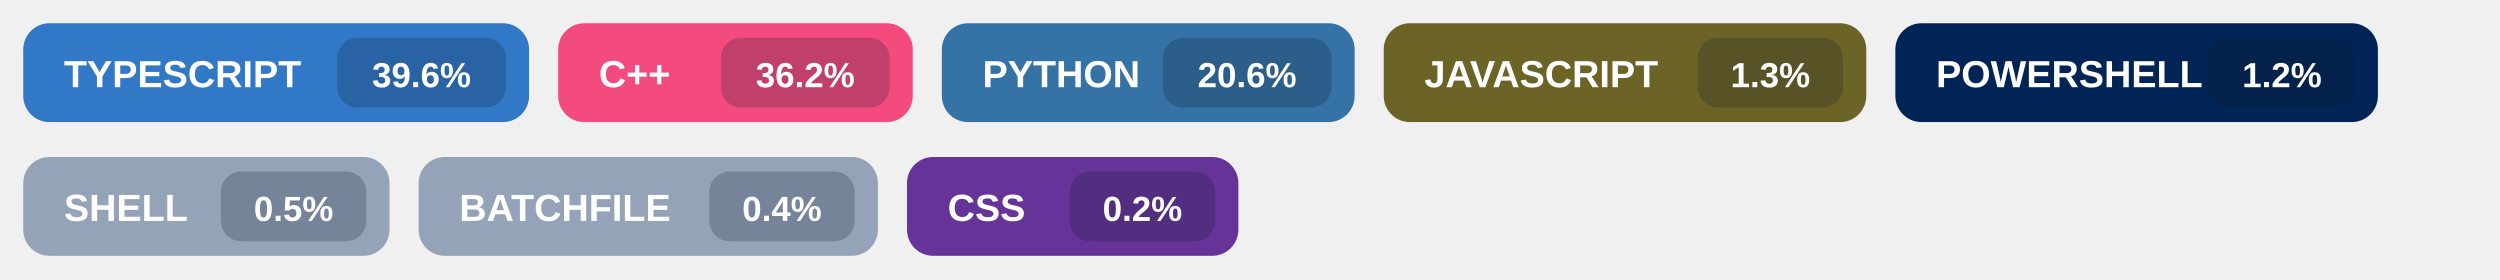
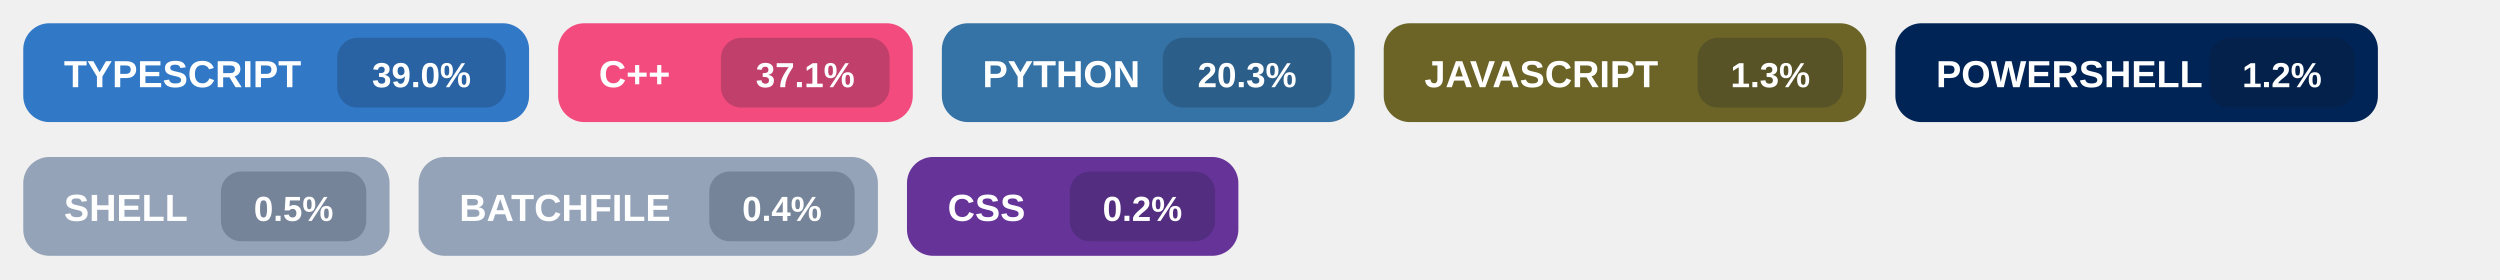
<svg xmlns="http://www.w3.org/2000/svg" width="860" height="96" viewBox="0 0 860 96" role="img" aria-labelledby="title">
  <g transform="translate(8,8)">
    <rect width="174" height="34" rx="9" fill="#3178c6" />
    <text x="14" y="22" fill="#ffffff" font-size="13" font-family="Segoe UI, Arial, sans-serif" font-weight="700">
      TYPESCRIPT
    </text>
    <rect x="108" y="5" width="58" height="24" rx="7" fill="#0f172a" fill-opacity="0.22" />
    <text x="137.0" y="22" fill="#ffffff" font-size="12" font-family="Segoe UI, Arial, sans-serif" font-weight="700" text-anchor="middle">
-       39.6%
+       39.0%
    </text>
  </g>
  <g transform="translate(192,8)">
    <rect width="122" height="34" rx="9" fill="#f34b7d" />
    <text x="14" y="22" fill="#ffffff" font-size="13" font-family="Segoe UI, Arial, sans-serif" font-weight="700">
      C++
    </text>
    <rect x="56" y="5" width="58" height="24" rx="7" fill="#0f172a" fill-opacity="0.22" />
    <text x="85.0" y="22" fill="#ffffff" font-size="12" font-family="Segoe UI, Arial, sans-serif" font-weight="700" text-anchor="middle">
-       36.2%
+       37.1%
    </text>
  </g>
  <g transform="translate(324,8)">
    <rect width="142" height="34" rx="9" fill="#3572A5" />
    <text x="14" y="22" fill="#ffffff" font-size="13" font-family="Segoe UI, Arial, sans-serif" font-weight="700">
      PYTHON
    </text>
    <rect x="76" y="5" width="58" height="24" rx="7" fill="#0f172a" fill-opacity="0.22" />
    <text x="105.0" y="22" fill="#ffffff" font-size="12" font-family="Segoe UI, Arial, sans-serif" font-weight="700" text-anchor="middle">
-       20.6%
+       20.3%
    </text>
  </g>
  <g transform="translate(476,8)">
    <rect width="166" height="34" rx="9" fill="#6b6426" />
    <text x="14" y="22" fill="#ffffff" font-size="13" font-family="Segoe UI, Arial, sans-serif" font-weight="700">
      JAVASCRIPT
    </text>
    <rect x="108" y="5" width="50" height="24" rx="7" fill="#0f172a" fill-opacity="0.22" />
    <text x="133.0" y="22" fill="#ffffff" font-size="12" font-family="Segoe UI, Arial, sans-serif" font-weight="700" text-anchor="middle">
      1.3%
    </text>
  </g>
  <g transform="translate(652,8)">
    <rect width="166" height="34" rx="9" fill="#012456" />
    <text x="14" y="22" fill="#ffffff" font-size="13" font-family="Segoe UI, Arial, sans-serif" font-weight="700">
      POWERSHELL
    </text>
    <rect x="108" y="5" width="50" height="24" rx="7" fill="#0f172a" fill-opacity="0.22" />
    <text x="133.0" y="22" fill="#ffffff" font-size="12" font-family="Segoe UI, Arial, sans-serif" font-weight="700" text-anchor="middle">
      1.2%
    </text>
  </g>
  <g transform="translate(8,54)">
    <rect width="126" height="34" rx="9" fill="#94a3b8" />
    <text x="14" y="22" fill="#ffffff" font-size="13" font-family="Segoe UI, Arial, sans-serif" font-weight="700">
      SHELL
    </text>
    <rect x="68" y="5" width="50" height="24" rx="7" fill="#0f172a" fill-opacity="0.22" />
    <text x="93.0" y="22" fill="#ffffff" font-size="12" font-family="Segoe UI, Arial, sans-serif" font-weight="700" text-anchor="middle">
      0.5%
    </text>
  </g>
  <g transform="translate(144,54)">
    <rect width="158" height="34" rx="9" fill="#94a3b8" />
    <text x="14" y="22" fill="#ffffff" font-size="13" font-family="Segoe UI, Arial, sans-serif" font-weight="700">
      BATCHFILE
    </text>
    <rect x="100" y="5" width="50" height="24" rx="7" fill="#0f172a" fill-opacity="0.22" />
    <text x="125.0" y="22" fill="#ffffff" font-size="12" font-family="Segoe UI, Arial, sans-serif" font-weight="700" text-anchor="middle">
      0.4%
    </text>
  </g>
  <g transform="translate(312,54)">
    <rect width="114" height="34" rx="9" fill="#663399" />
    <text x="14" y="22" fill="#ffffff" font-size="13" font-family="Segoe UI, Arial, sans-serif" font-weight="700">
      CSS
    </text>
    <rect x="56" y="5" width="50" height="24" rx="7" fill="#0f172a" fill-opacity="0.22" />
    <text x="81.0" y="22" fill="#ffffff" font-size="12" font-family="Segoe UI, Arial, sans-serif" font-weight="700" text-anchor="middle">
      0.2%
    </text>
  </g>
</svg>
